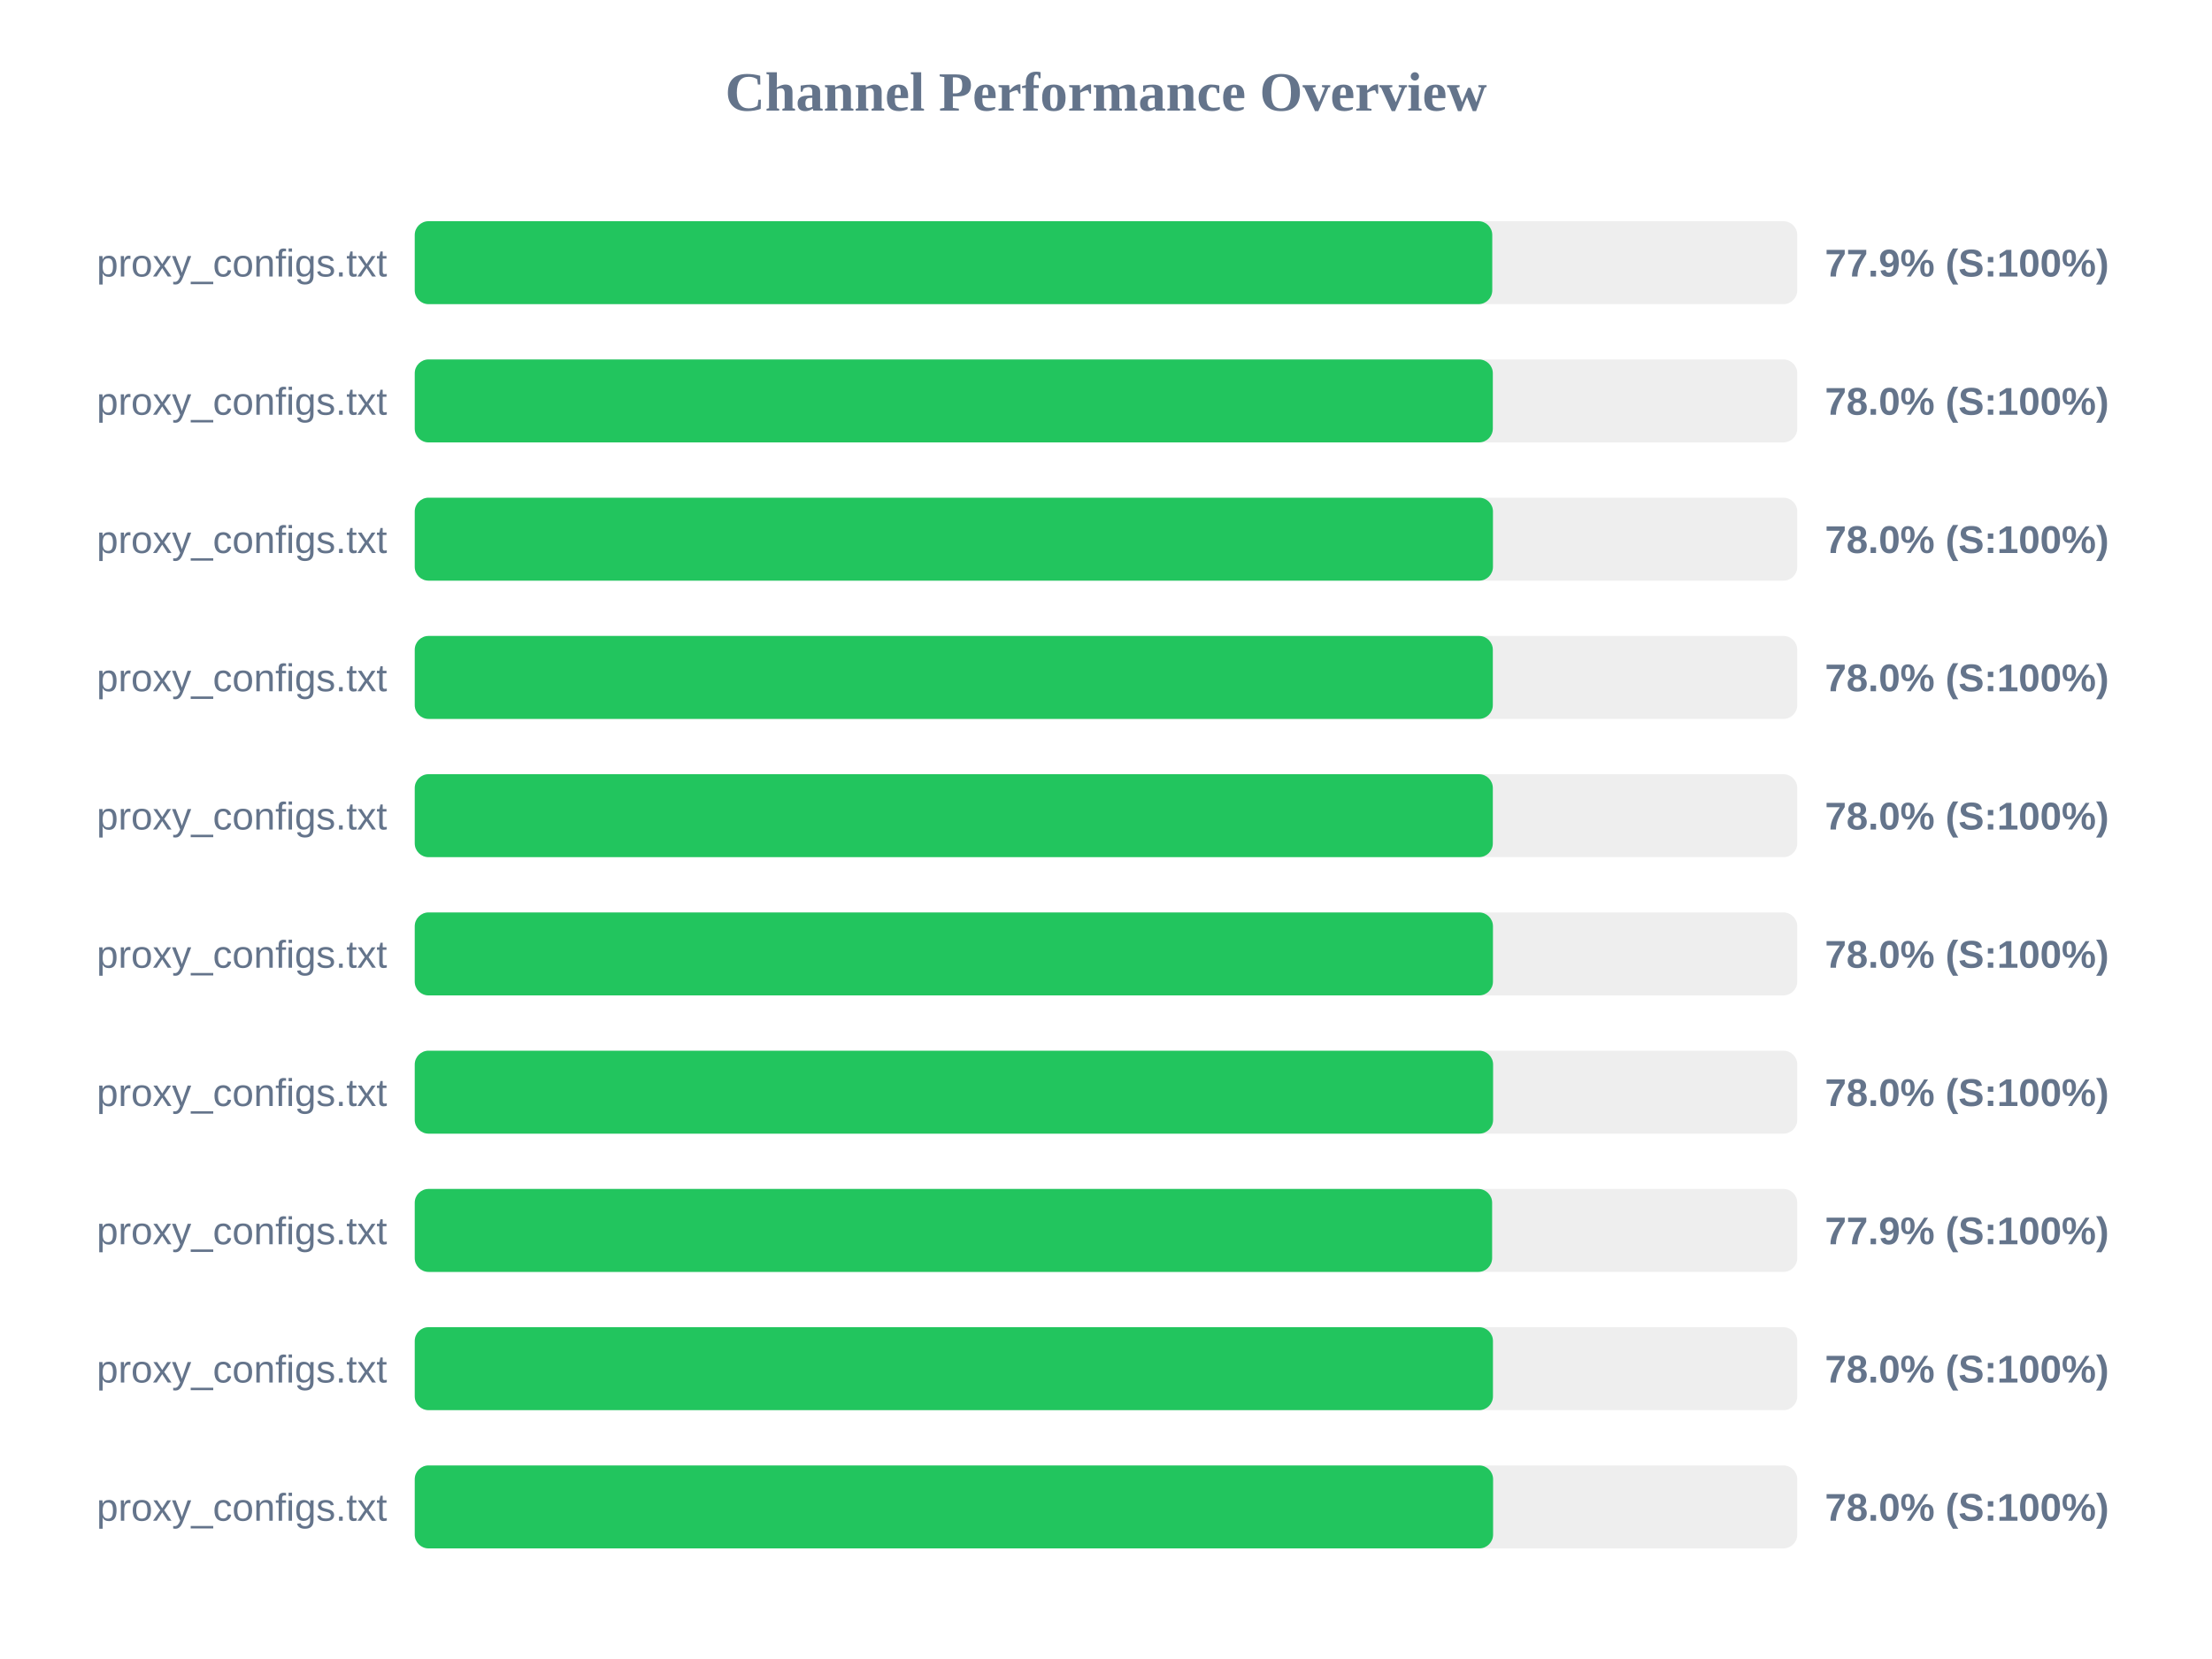
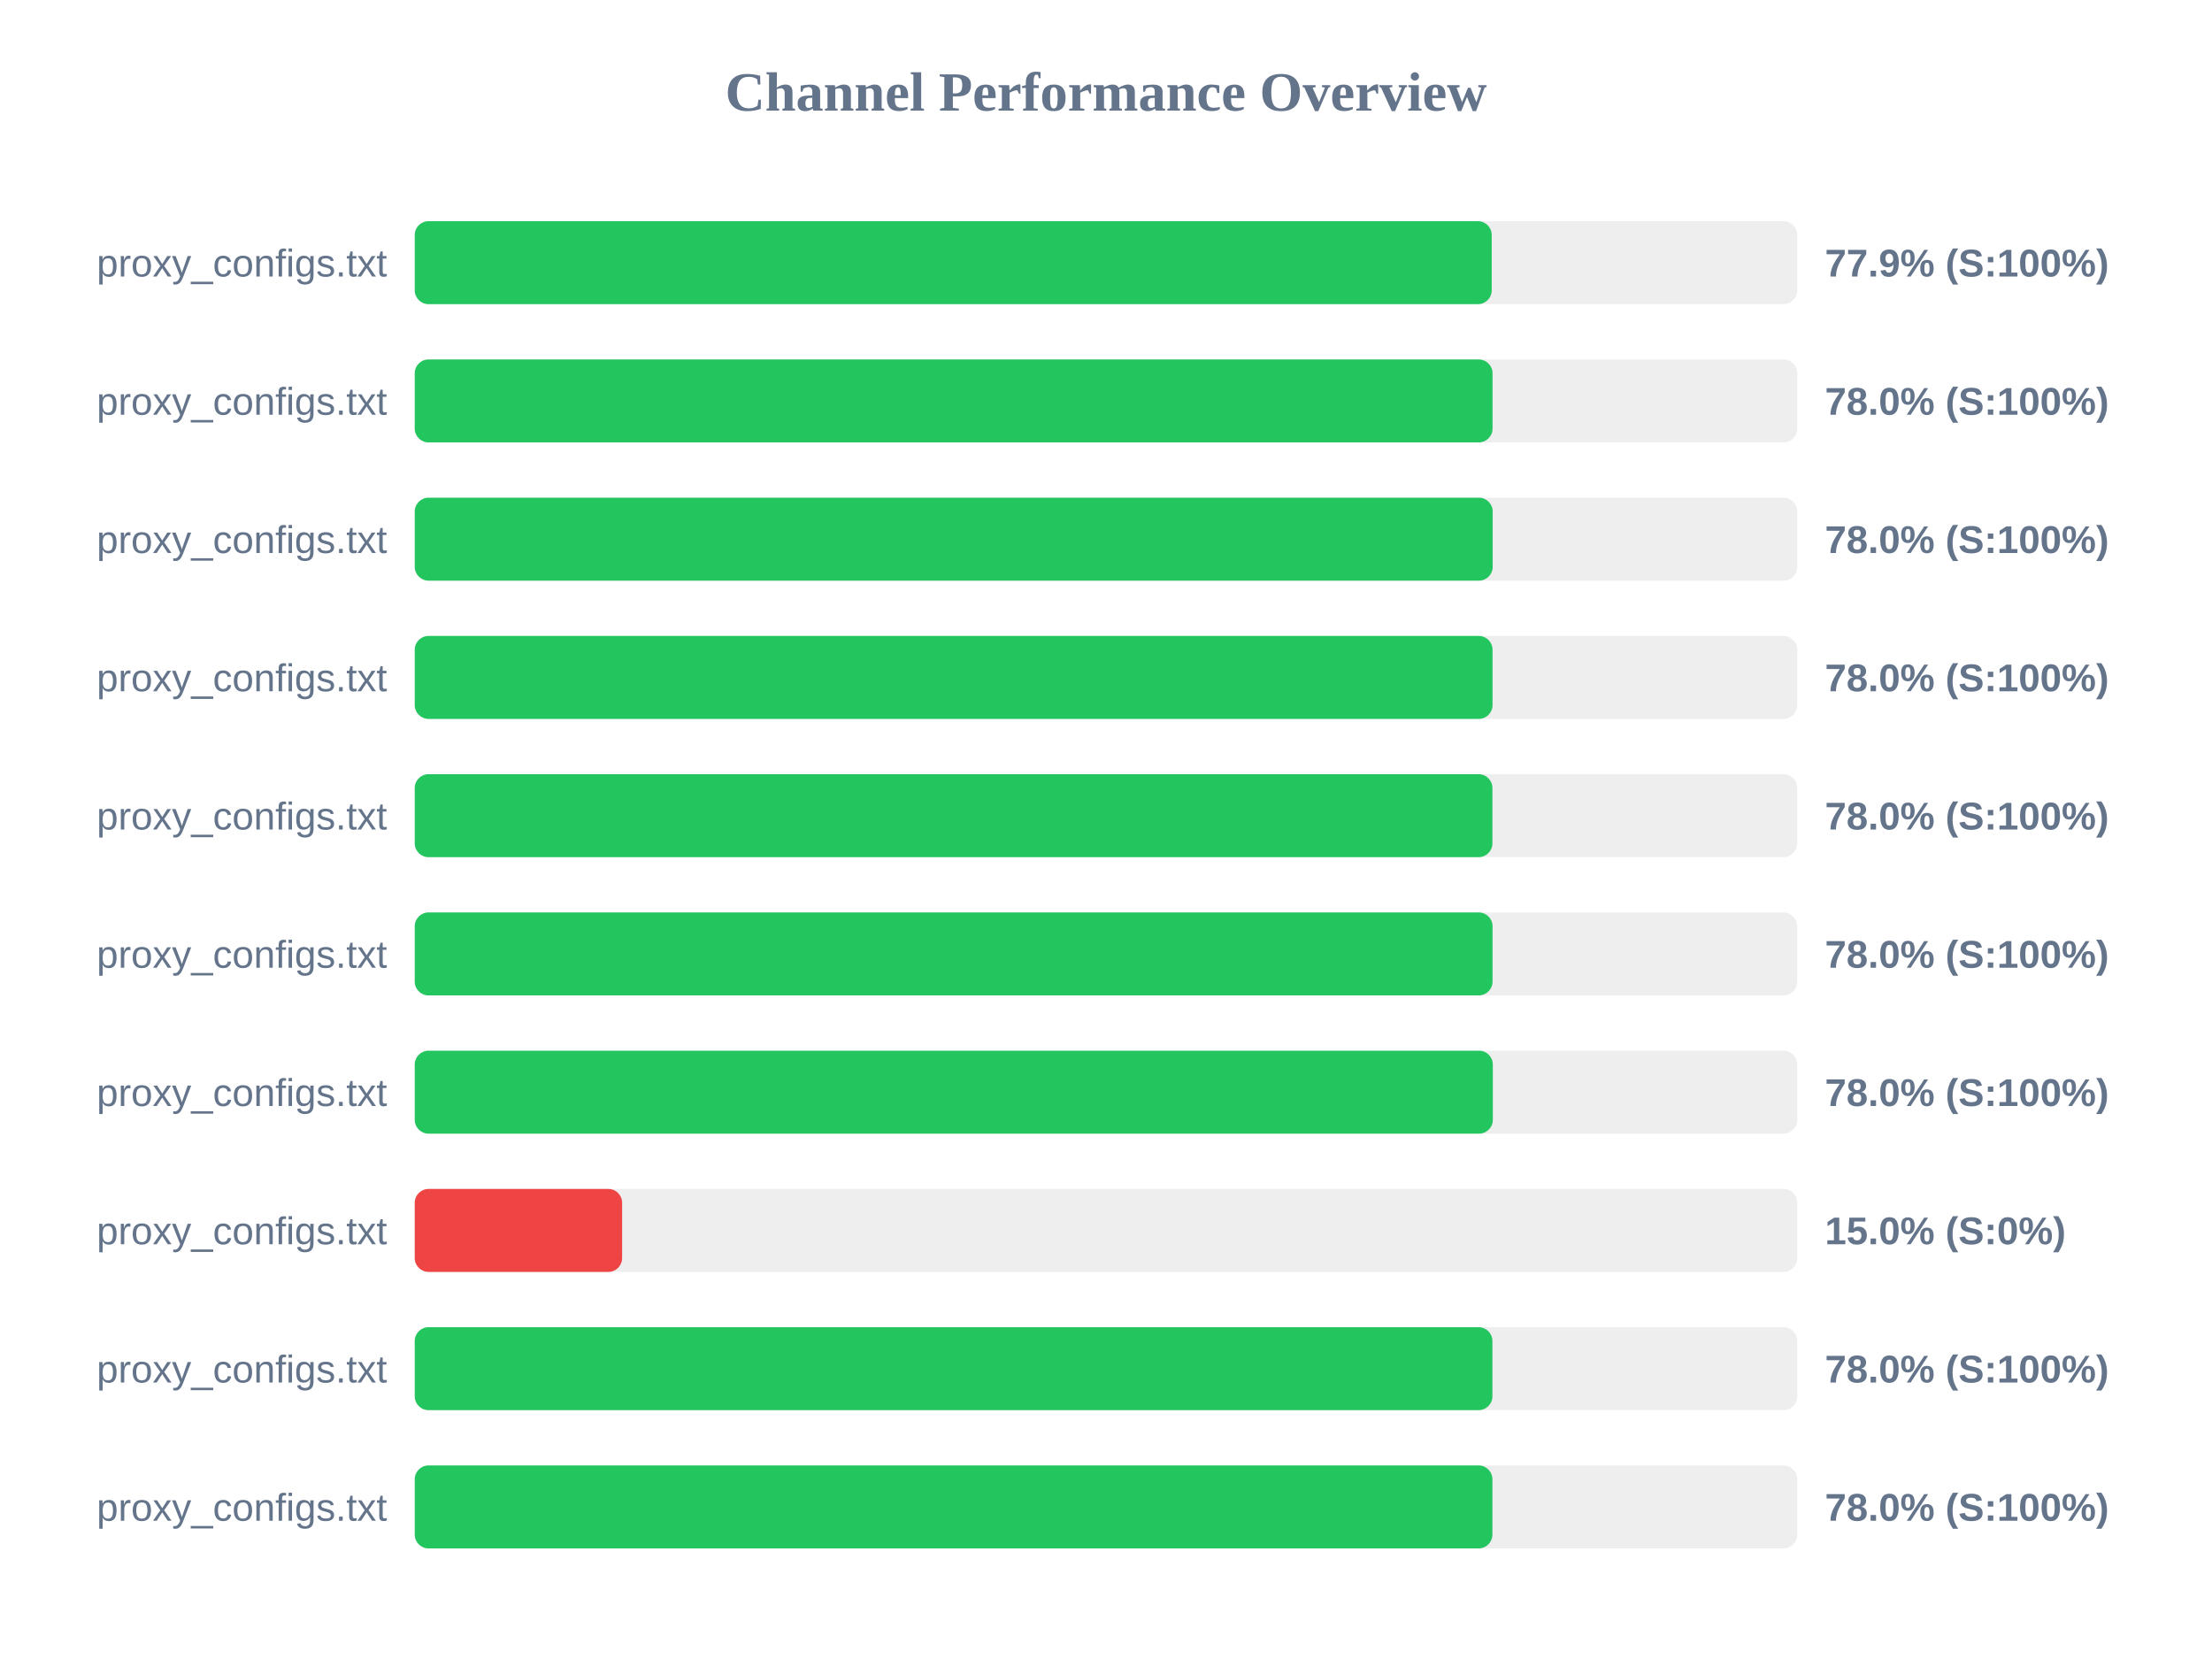
<svg xmlns="http://www.w3.org/2000/svg" width="800" height="600" version="1.1">
  <style>
        .row { font: 14px Arial; fill: #64748b; }
        .score { font: bold 14px Arial; fill: #64748b; }
    </style>
  <text x="400" y="40" text-anchor="middle" font-size="20px" font-weight="bold" fill="#64748b">Channel Performance Overview</text>
  <rect x="150" y="80" width="500" height="30" fill="#eee" rx="5" />
-   <rect x="150" y="80" width="389.7" height="30" fill="#22c55e" rx="5" />
+   <rect x="150" y="80" width="389.5" height="30" fill="#22c55e" rx="5" />
  <text x="140" y="100" text-anchor="end" class="row">proxy_configs.txt</text>
  <text x="660" y="100" text-anchor="start" class="score">77.9% (S:100%)</text>
  <rect x="150" y="130" width="500" height="30" fill="#eee" rx="5" />
-   <rect x="150" y="130" width="389.9" height="30" fill="#22c55e" rx="5" />
+   <rect x="150" y="130" width="389.8" height="30" fill="#22c55e" rx="5" />
  <text x="140" y="150" text-anchor="end" class="row">proxy_configs.txt</text>
  <text x="660" y="150" text-anchor="start" class="score">78.0% (S:100%)</text>
  <rect x="150" y="180" width="500" height="30" fill="#eee" rx="5" />
-   <rect x="150" y="180" width="389.95" height="30" fill="#22c55e" rx="5" />
+   <rect x="150" y="180" width="389.85" height="30" fill="#22c55e" rx="5" />
  <text x="140" y="200" text-anchor="end" class="row">proxy_configs.txt</text>
  <text x="660" y="200" text-anchor="start" class="score">78.0% (S:100%)</text>
  <rect x="150" y="230" width="500" height="30" fill="#eee" rx="5" />
-   <rect x="150" y="230" width="389.9" height="30" fill="#22c55e" rx="5" />
+   <rect x="150" y="230" width="389.8" height="30" fill="#22c55e" rx="5" />
  <text x="140" y="250" text-anchor="end" class="row">proxy_configs.txt</text>
  <text x="660" y="250" text-anchor="start" class="score">78.0% (S:100%)</text>
  <rect x="150" y="280" width="500" height="30" fill="#eee" rx="5" />
-   <rect x="150" y="280" width="389.9" height="30" fill="#22c55e" rx="5" />
+   <rect x="150" y="280" width="389.75" height="30" fill="#22c55e" rx="5" />
  <text x="140" y="300" text-anchor="end" class="row">proxy_configs.txt</text>
  <text x="660" y="300" text-anchor="start" class="score">78.0% (S:100%)</text>
  <rect x="150" y="330" width="500" height="30" fill="#eee" rx="5" />
-   <rect x="150" y="330" width="389.95" height="30" fill="#22c55e" rx="5" />
+   <rect x="150" y="330" width="389.8" height="30" fill="#22c55e" rx="5" />
  <text x="140" y="350" text-anchor="end" class="row">proxy_configs.txt</text>
  <text x="660" y="350" text-anchor="start" class="score">78.0% (S:100%)</text>
  <rect x="150" y="380" width="500" height="30" fill="#eee" rx="5" />
-   <rect x="150" y="380" width="390.0" height="30" fill="#22c55e" rx="5" />
+   <rect x="150" y="380" width="389.9" height="30" fill="#22c55e" rx="5" />
  <text x="140" y="400" text-anchor="end" class="row">proxy_configs.txt</text>
  <text x="660" y="400" text-anchor="start" class="score">78.0% (S:100%)</text>
  <rect x="150" y="430" width="500" height="30" fill="#eee" rx="5" />
-   <rect x="150" y="430" width="389.65" height="30" fill="#22c55e" rx="5" />
+   <rect x="150" y="430" width="75.0" height="30" fill="#ef4444" rx="5" />
  <text x="140" y="450" text-anchor="end" class="row">proxy_configs.txt</text>
-   <text x="660" y="450" text-anchor="start" class="score">77.9% (S:100%)</text>
+   <text x="660" y="450" text-anchor="start" class="score">15.0% (S:0%)</text>
  <rect x="150" y="480" width="500" height="30" fill="#eee" rx="5" />
-   <rect x="150" y="480" width="389.95" height="30" fill="#22c55e" rx="5" />
+   <rect x="150" y="480" width="389.75" height="30" fill="#22c55e" rx="5" />
  <text x="140" y="500" text-anchor="end" class="row">proxy_configs.txt</text>
  <text x="660" y="500" text-anchor="start" class="score">78.0% (S:100%)</text>
  <rect x="150" y="530" width="500" height="30" fill="#eee" rx="5" />
-   <rect x="150" y="530" width="390.0" height="30" fill="#22c55e" rx="5" />
+   <rect x="150" y="530" width="389.75" height="30" fill="#22c55e" rx="5" />
  <text x="140" y="550" text-anchor="end" class="row">proxy_configs.txt</text>
  <text x="660" y="550" text-anchor="start" class="score">78.0% (S:100%)</text>
</svg>
